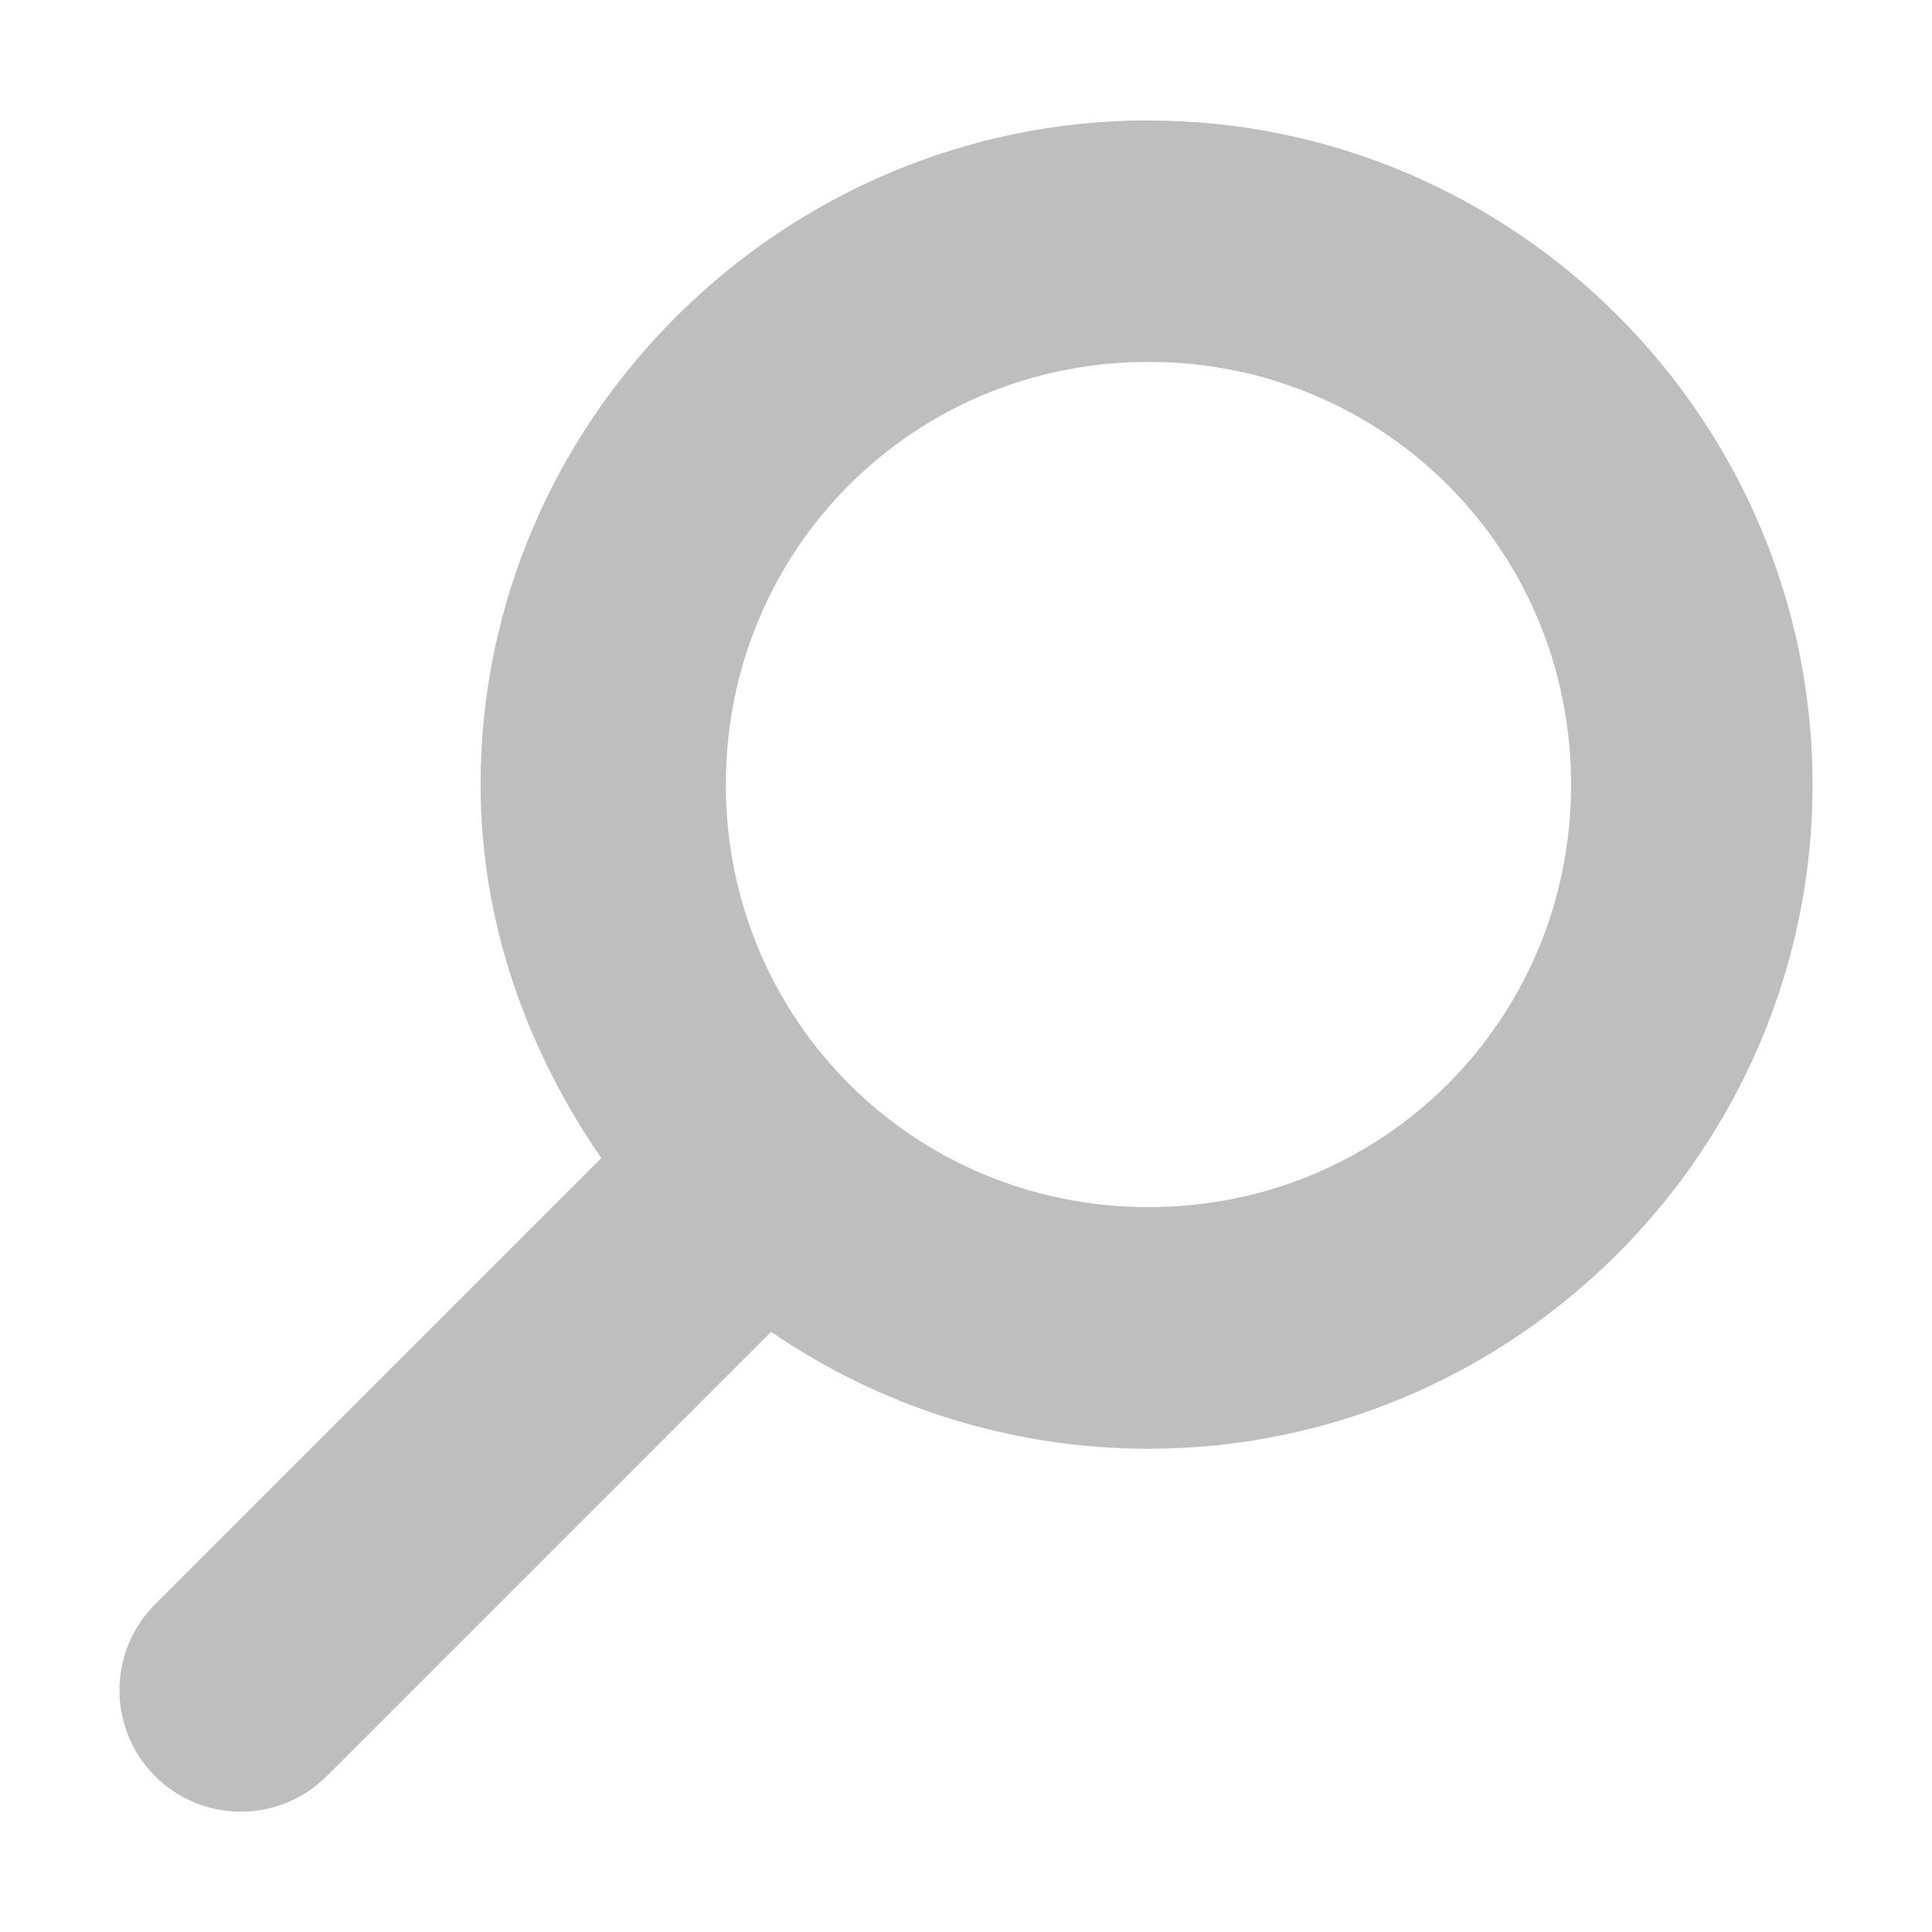
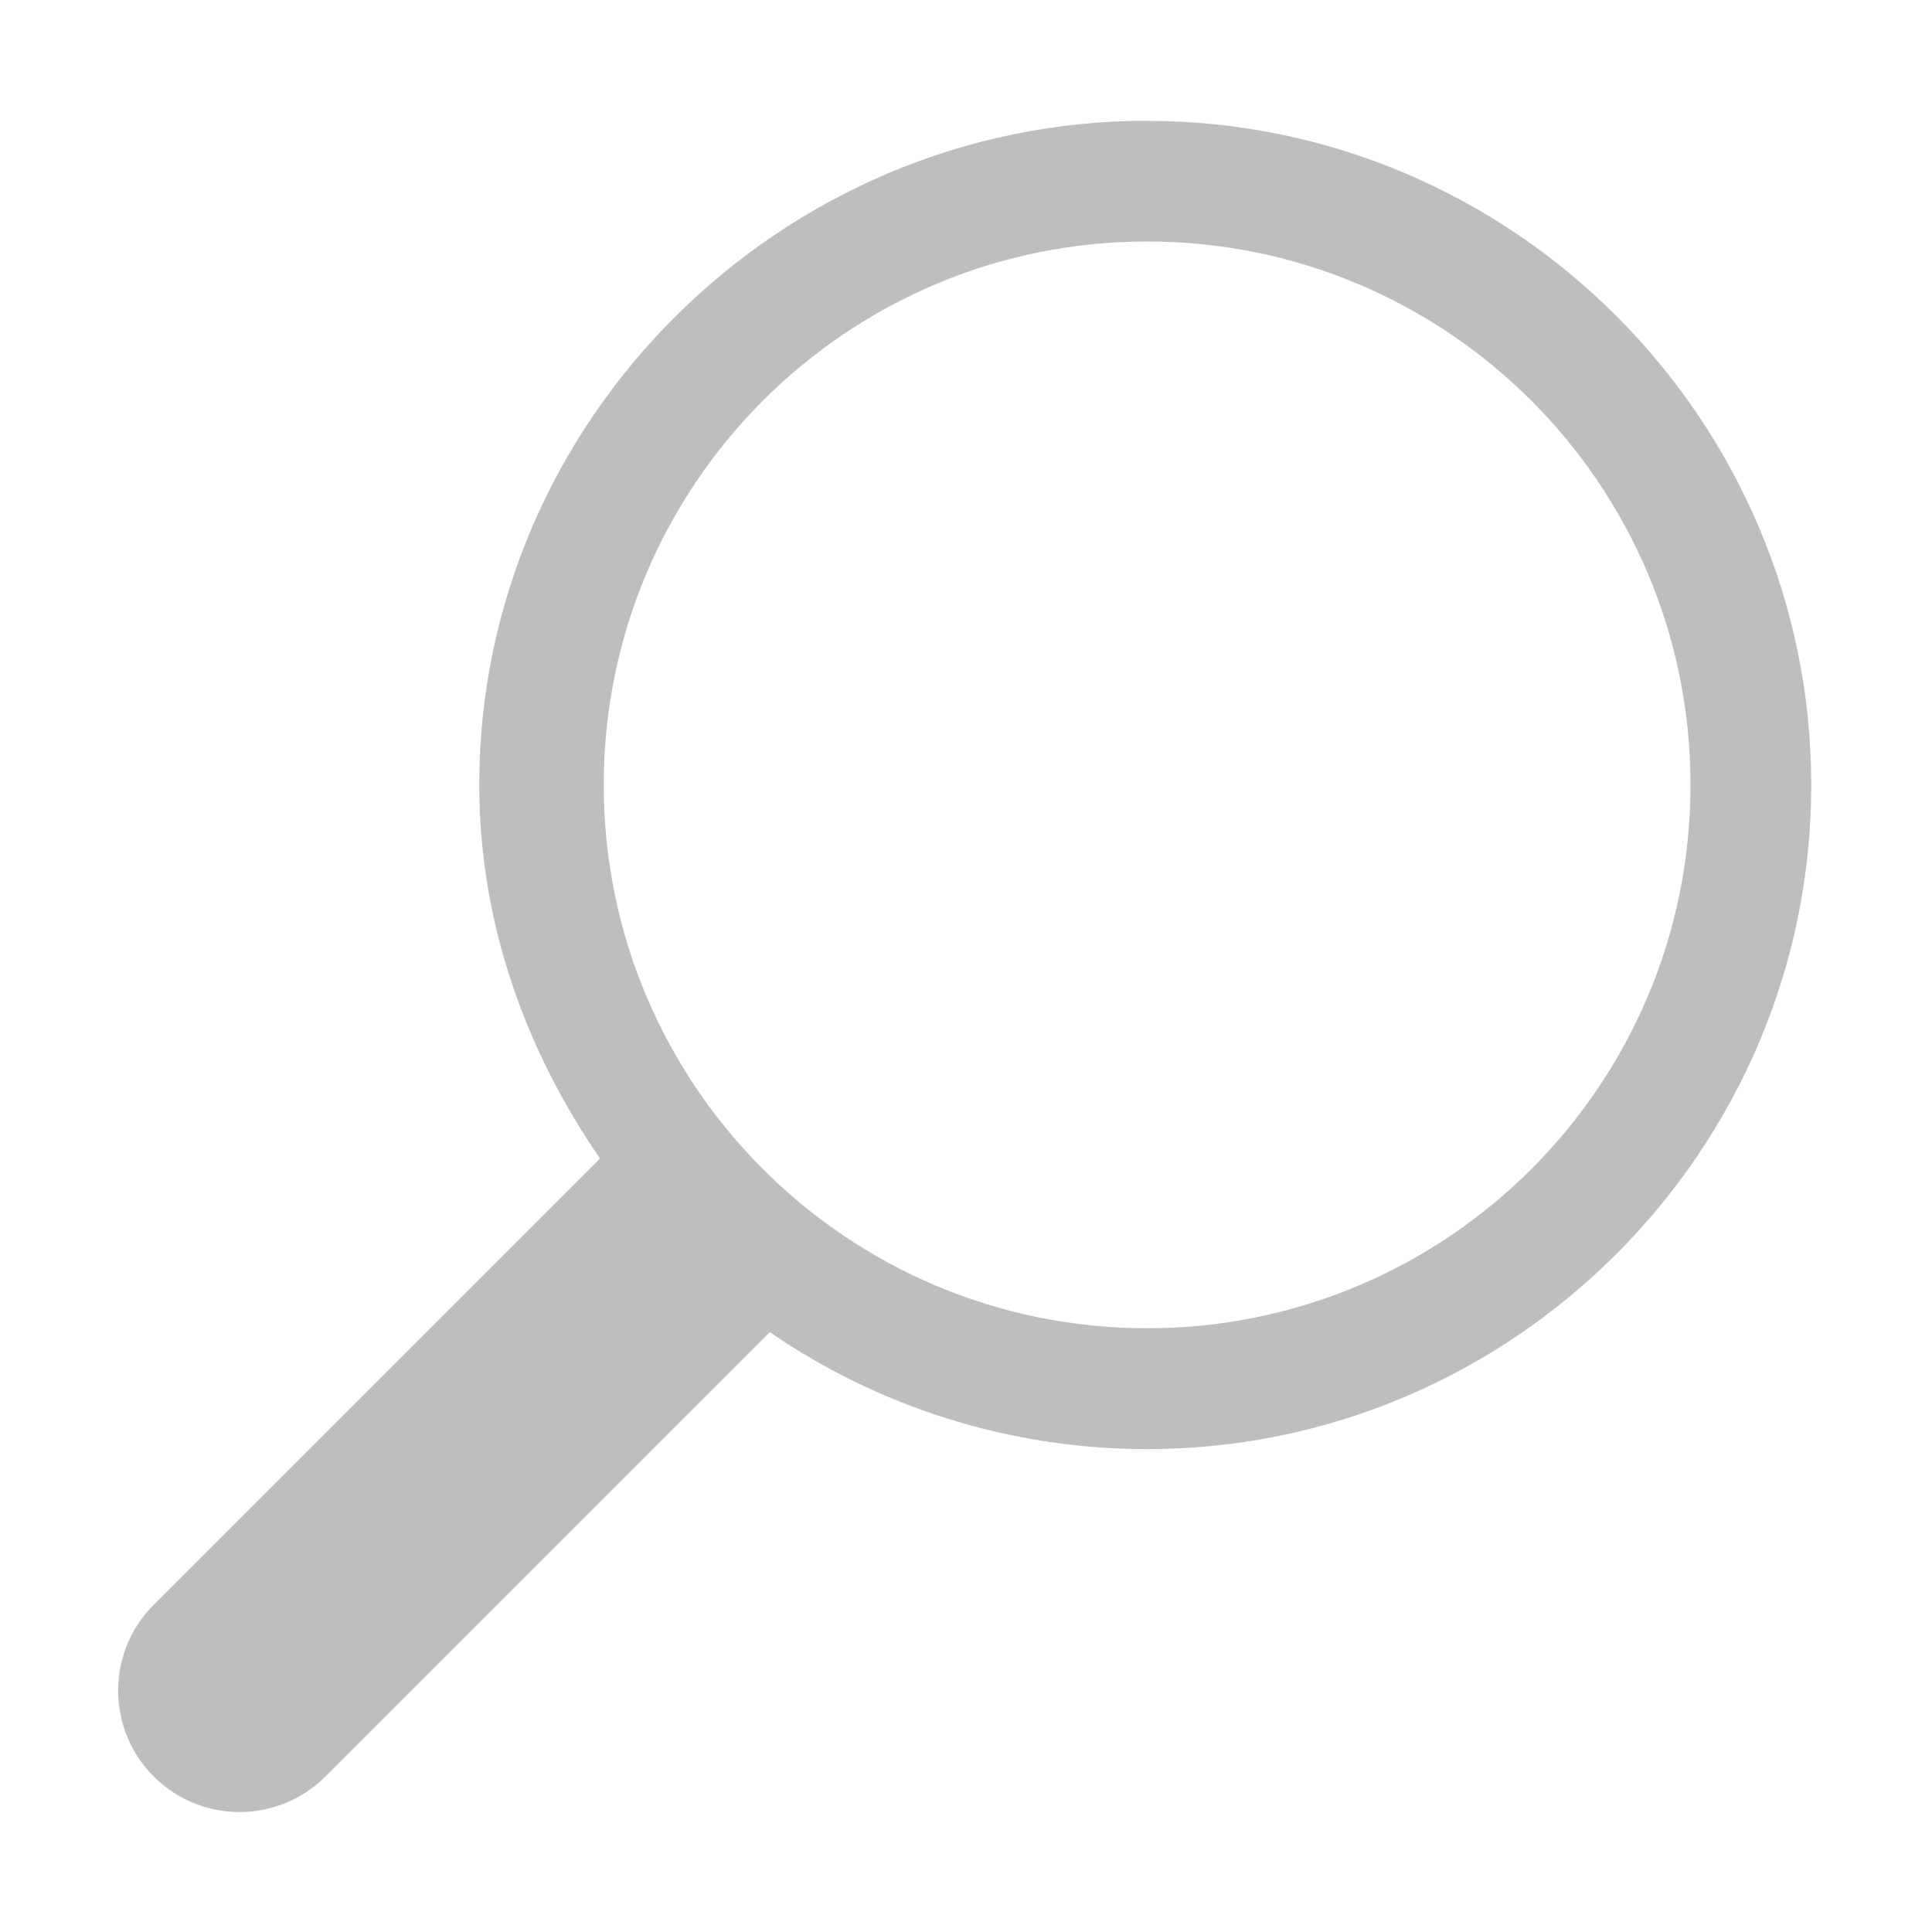
<svg xmlns="http://www.w3.org/2000/svg" xmlns:ns1="http://www.openswatchbook.org/uri/2009/osb" height="16" id="svg7384" style="enable-background:new" version="1.1" width="16">
  <defs id="defs7386">
    <linearGradient id="linearGradient5606" ns1:paint="solid">
      <stop id="stop5608" offset="0" style="stop-color:#000000;stop-opacity:1;" />
    </linearGradient>
    <filter color-interpolation-filters="sRGB" id="filter7554">
      <feBlend id="feBlend7556" in2="BackgroundImage" mode="darken" />
    </filter>
  </defs>
-   <g id="layer9" style="display:inline" transform="translate(-661.0002,383)" />
-   <g id="layer10" style="display:inline;filter:url(#filter7554)" transform="translate(-661.0002,383)" />
-   <g id="layer1" style="display:inline" transform="translate(-420,-234)">
-     <path d="m 429.511,234.997 c -3.029,0 -5.531,2.475 -5.531,5.5 0,1.15 0.389,2.208 1,3.094 l -3.688,3.688 a 1.005,1.005 0 1 0 1.406,1.438 l 3.688,-3.688 c 0.887,0.611 1.973,0.969 3.125,0.969 3.029,0 5.5,-2.475 5.5,-5.5 0,-3.025 -2.471,-5.5 -5.5,-5.5 z m 0,2 c 1.947,0 3.5,1.555 3.5,3.5 0,1.945 -1.553,3.5 -3.5,3.5 -1.947,0 -3.5,-1.555 -3.5,-3.5 0,-1.945 1.553,-3.5 3.5,-3.5 z" id="path27918-2-8" style="font-size:medium;font-style:normal;font-variant:normal;font-weight:normal;font-stretch:normal;text-indent:0;text-align:start;text-decoration:none;line-height:normal;letter-spacing:normal;word-spacing:normal;text-transform:none;direction:ltr;block-progression:tb;writing-mode:lr-tb;text-anchor:start;baseline-shift:baseline;color:#000000;fill:#bebebe;fill-opacity:1;stroke:none;stroke-width:1.555;marker:none;visibility:visible;display:inline;overflow:visible;enable-background:new;font-family:Sans;-inkscape-font-specification:Sans" />
+   <g id="layer9" style="display:inline" transform="translate(-663.0002,383)" />
+   <g id="layer10" style="display:inline;filter:url(#filter7554)" transform="translate(-663.0002,383)" />
+   <g id="layer1" style="display:inline" transform="translate(-422,-234)">
+     <path d="m 431.5,235 c -3.029,0 -5.531,2.475 -5.531,5.5 0,1.15 0.389,2.208 1,3.094 l -3.688,3.688 a 1.005,1.005 0 1 0 1.406,1.438 l 3.688,-3.688 c 0.887,0.611 1.973,0.969 3.125,0.969 3.029,0 5.5,-2.475 5.5,-5.5 0,-3.025 -2.471,-5.5 -5.5,-5.5 z m 0,1 c 2.485,0 4.5,2.015 4.5,4.5 0,2.485 -2.015,4.5 -4.5,4.5 -2.485,0 -4.5,-2.015 -4.5,-4.5 0,-2.485 2.015,-4.5 4.5,-4.5 z" id="path27918-2-8" style="font-size:medium;font-style:normal;font-variant:normal;font-weight:normal;font-stretch:normal;text-indent:0;text-align:start;text-decoration:none;line-height:normal;letter-spacing:normal;word-spacing:normal;text-transform:none;direction:ltr;block-progression:tb;writing-mode:lr-tb;text-anchor:start;baseline-shift:baseline;color:#000000;fill:#bebebe;fill-opacity:1;stroke:none;stroke-width:1.555;marker:none;visibility:visible;display:inline;overflow:visible;enable-background:new;font-family:Sans;-inkscape-font-specification:Sans" />
  </g>
-   <g id="layer14" style="display:inline" transform="translate(-661.0002,383)" />
-   <g id="layer15" style="display:inline" transform="translate(-661.0002,383)" />
-   <g id="g71291" style="display:inline" transform="translate(-661.0002,383)" />
-   <g id="layer2" style="display:inline" transform="translate(-420,-84)" />
-   <g id="g6058" style="display:inline" transform="translate(-420,-84)" />
-   <g id="layer12" style="display:inline" transform="translate(-661.0002,383)" />
+   <g id="layer14" style="display:inline" transform="translate(-663.0002,383)" />
+   <g id="layer15" style="display:inline" transform="translate(-663.0002,383)" />
+   <g id="g71291" style="display:inline" transform="translate(-663.0002,383)" />
+   <g id="layer2" style="display:inline" transform="translate(-422,-84)" />
+   <g id="g6058" style="display:inline" transform="translate(-422,-84)" />
+   <g id="layer12" style="display:inline" transform="translate(-663.0002,383)" />
</svg>
